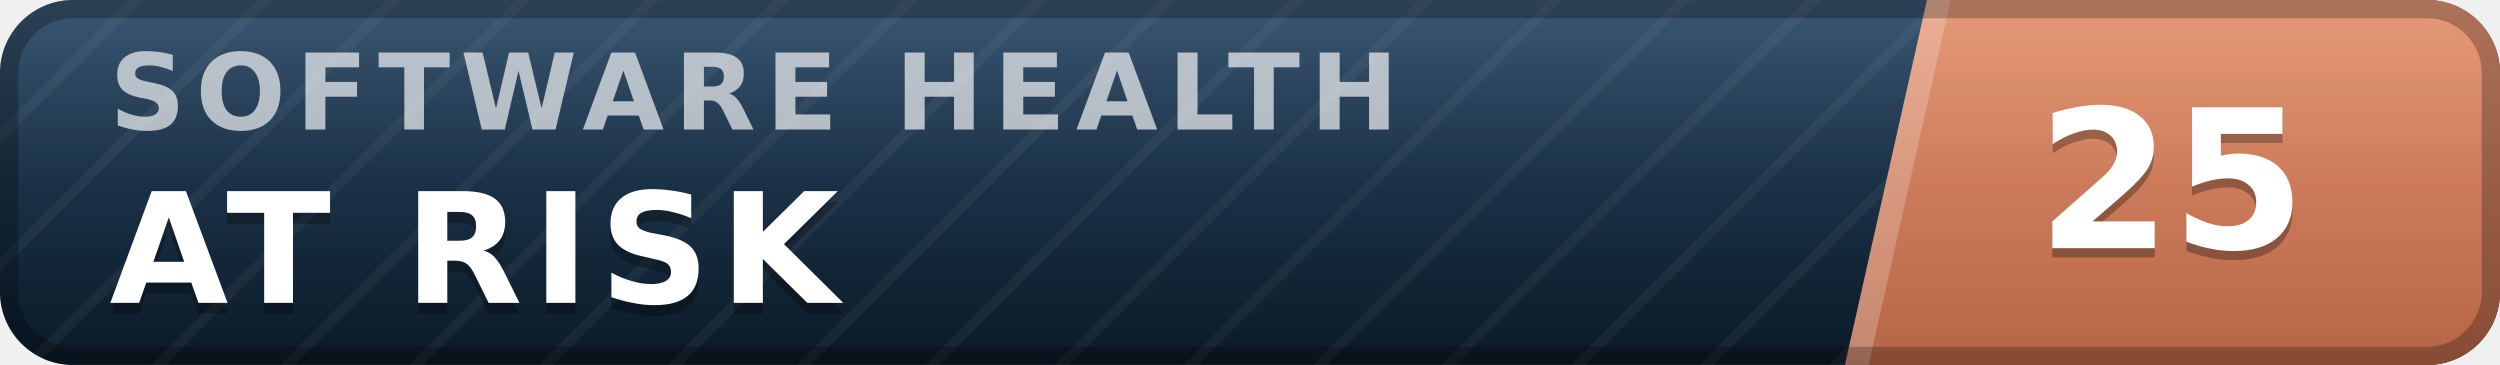
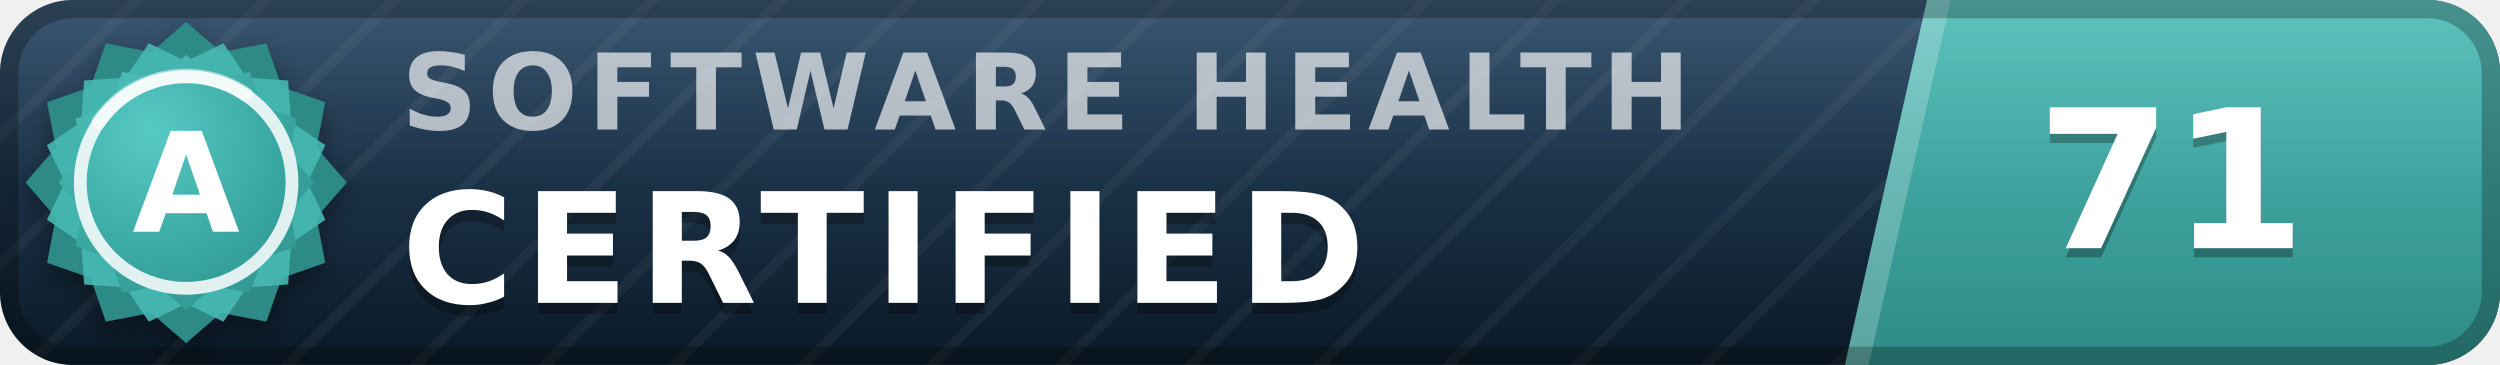
- <svg xmlns="http://www.w3.org/2000/svg" width="137" height="20" viewBox="0 0 137 20" role="img" aria-label="inspect.software software health index 25 of 100, at risk" font-family="Verdana,DejaVu Sans,Geneva,sans-serif">
+ <svg xmlns="http://www.w3.org/2000/svg" width="137" height="20" viewBox="0 0 137 20" role="img" aria-label="inspect.software software health index 71 of 100, certified (grade A)" font-family="Verdana,DejaVu Sans,Geneva,sans-serif">
  <defs>
    <linearGradient id="plate" x1="0" y1="0" x2="0" y2="1">
      <stop offset="0" stop-color="#1d3d5c" />
      <stop offset="1" stop-color="#0a1926" />
    </linearGradient>
    <linearGradient id="endplate" x1="0" y1="0" x2="0" y2="1">
-       <stop offset="0" stop-color="#e18a64" />
-       <stop offset="1" stop-color="#b56546" />
+       <stop offset="0" stop-color="#46b8b3" />
+       <stop offset="1" stop-color="#2d8a86" />
    </linearGradient>
    <linearGradient id="gloss" x1="0" y1="0" x2="0" y2="1">
      <stop offset="0" stop-color="#fff" stop-opacity=".13" />
      <stop offset=".5" stop-color="#fff" stop-opacity=".03" />
      <stop offset="1" stop-color="#fff" stop-opacity="0" />
    </linearGradient>
    <pattern id="guilloche" width="5" height="5" patternUnits="userSpaceOnUse" patternTransform="rotate(45)">
      <line x1="0" y1="0" x2="0" y2="5" stroke="#fff" stroke-opacity=".045" stroke-width="1.1" />
    </pattern>
    <clipPath id="rounded">
      <rect width="137" height="20" rx="4" />
    </clipPath>
+     <radialGradient id="sealFace" cx=".36" cy=".3" r=".95">
+       <stop offset="0" stop-color="#57c9c4" />
+       <stop offset=".55" stop-color="#38a6a1" />
+       <stop offset="1" stop-color="#2d8a86" />
+     </radialGradient>
+     <filter id="sealShadow" x="-40%" y="-40%" width="180%" height="180%">
+       <feDropShadow dx="0" dy="0.7" stdDeviation="0.7" flood-color="#000" flood-opacity="0.38" />
+     </filter>
  </defs>
  <g clip-path="url(#rounded)">
    <rect width="137" height="20" fill="url(#plate)" />
    <rect width="137" height="20" fill="url(#guilloche)" />
    <polygon points="105.6,0 137,0 137,20 101.1,20" fill="url(#endplate)" />
    <polygon points="105.6,0 106.9,0 102.4,20 101.1,20" fill="#fff" fill-opacity=".22" />
-     <text x="6.0" y="7.1" font-size="5.8" letter-spacing="0.55" fill="#fff" fill-opacity=".66" font-weight="bold" textLength="76.3" lengthAdjust="spacing">SOFTWARE HEALTH</text>
-     <text x="6.0" y="17.2" font-size="8.4" fill="#000" fill-opacity=".3" font-weight="bold" letter-spacing="0.55" textLength="43.3" lengthAdjust="spacing">AT RISK</text>
-     <text x="6.0" y="16.6" font-size="8.4" fill="#fff" font-weight="bold" letter-spacing="0.55" textLength="43.3" lengthAdjust="spacing">AT RISK</text>
-     <text x="119.0" y="14.1" font-size="10.6" fill="#000" fill-opacity=".3" font-weight="bold" text-anchor="middle">25</text>
-     <text x="119.0" y="13.6" font-size="10.6" fill="#fff" font-weight="bold" text-anchor="middle">25</text>
+     <text x="22.0" y="7.1" font-size="5.8" letter-spacing="0.55" fill="#fff" fill-opacity=".66" font-weight="bold" textLength="76.3" lengthAdjust="spacing">SOFTWARE HEALTH</text>
+     <text x="22.0" y="17.2" font-size="8.4" fill="#000" fill-opacity=".3" font-weight="bold" letter-spacing="0.55" textLength="57.7" lengthAdjust="spacing">CERTIFIED</text>
+     <text x="22.0" y="16.6" font-size="8.4" fill="#fff" font-weight="bold" letter-spacing="0.55" textLength="57.7" lengthAdjust="spacing">CERTIFIED</text>
+     <text x="119.0" y="14.1" font-size="10.6" fill="#000" fill-opacity=".3" font-weight="bold" text-anchor="middle">71</text>
+     <text x="119.0" y="13.6" font-size="10.6" fill="#fff" font-weight="bold" text-anchor="middle">71</text>
    <rect width="137" height="20" fill="url(#gloss)" />
  </g>
  <rect x=".5" y=".5" width="136" height="19" rx="3.5" fill="none" stroke="#000" stroke-opacity=".25" />
+   <g filter="url(#sealShadow)">
+     <path d="M10.20 1.20 L12.11 2.86 L14.60 2.38 L15.43 4.77 L17.82 5.60 L17.34 8.09 L19.00 10.00 L17.34 11.91 L17.82 14.40 L15.43 15.23 L14.60 17.62 L12.11 17.14 L10.20 18.80 L8.29 17.14 L5.80 17.62 L4.97 15.23 L2.58 14.40 L3.06 11.91 L1.40 10.00 L3.06 8.09 L2.58 5.60 L4.97 4.77 L5.80 2.38 L8.29 2.86 L10.20 1.20 Z" fill="#2d8a86" />
+   </g>
+   <path d="M12.24 2.37 L13.52 4.25 L15.79 4.41 L15.95 6.68 L17.83 7.96 L16.84 10.00 L17.83 12.04 L15.95 13.32 L15.79 15.59 L13.52 15.75 L12.24 17.63 L10.20 16.64 L8.16 17.63 L6.88 15.75 L4.61 15.59 L4.45 13.32 L2.57 12.04 L3.56 10.00 L2.57 7.96 L4.45 6.68 L4.61 4.41 L6.88 4.25 L8.16 2.37 L10.20 3.36 L12.24 2.37 Z" fill="#46b8b3" fill-opacity=".9" />
+   <path d="M10.20 3.00 L11.72 4.32 L13.70 3.94 L14.36 5.84 L16.26 6.50 L15.88 8.48 L17.20 10.00 L15.88 11.52 L16.26 13.50 L14.36 14.16 L13.70 16.06 L11.72 15.68 L10.20 17.00 L8.68 15.68 L6.70 16.06 L6.04 14.16 L4.14 13.50 L4.52 11.52 L3.20 10.00 L4.52 8.48 L4.14 6.50 L6.04 5.84 L6.70 3.94 L8.68 4.32 L10.20 3.00 Z" fill="url(#sealFace)" />
+   <circle cx="10.2" cy="10.0" r="5.8" fill="none" stroke="#fff" stroke-opacity=".85" stroke-width=".7" />
+   <path d="M5.4 6.7 A5.8 5.8 0 0 1 13.5 5.2" stroke="#fff" stroke-opacity=".5" stroke-width=".8" fill="none" stroke-linecap="round" />
+   <text x="10.2" y="12.7" font-size="7.6" fill="#fff" font-weight="bold" text-anchor="middle" letter-spacing=".2">A</text>
</svg>
